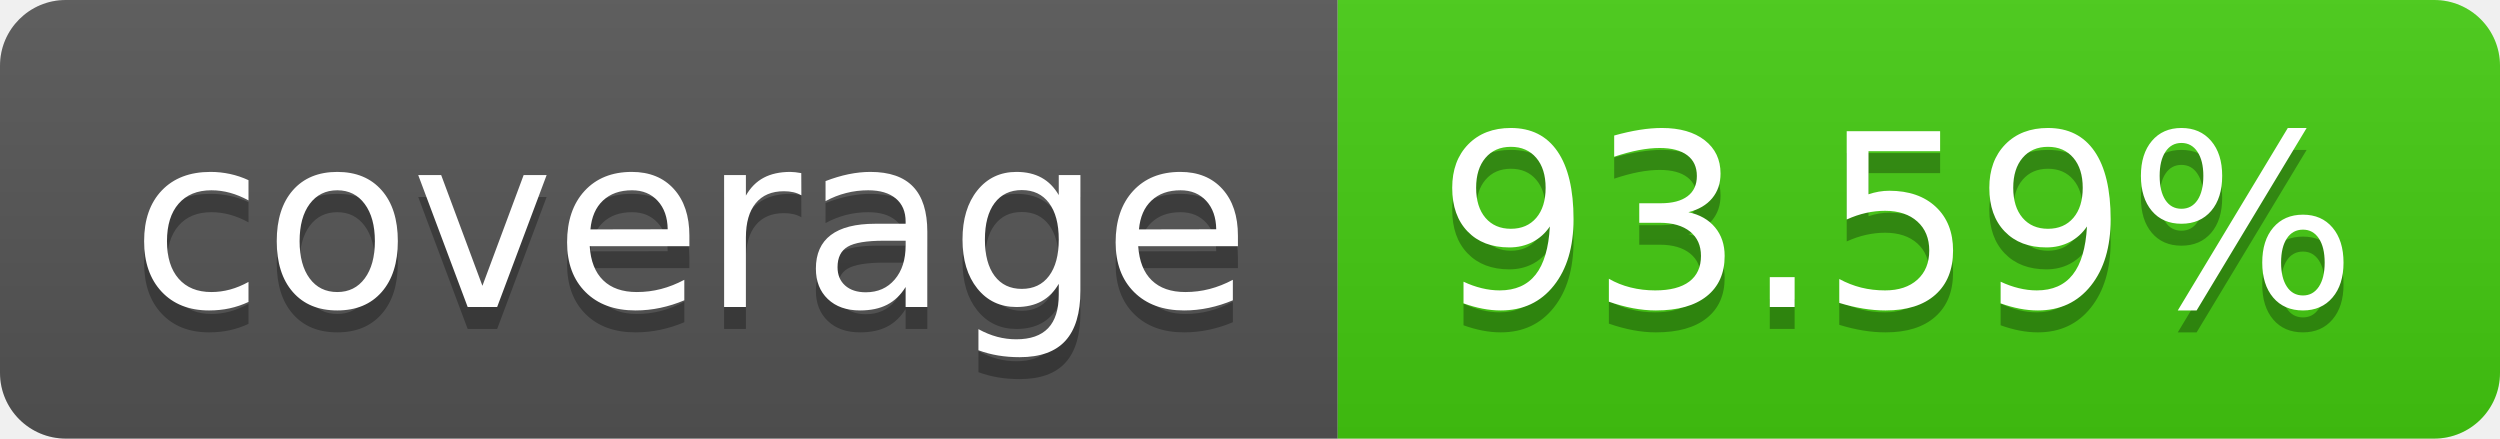
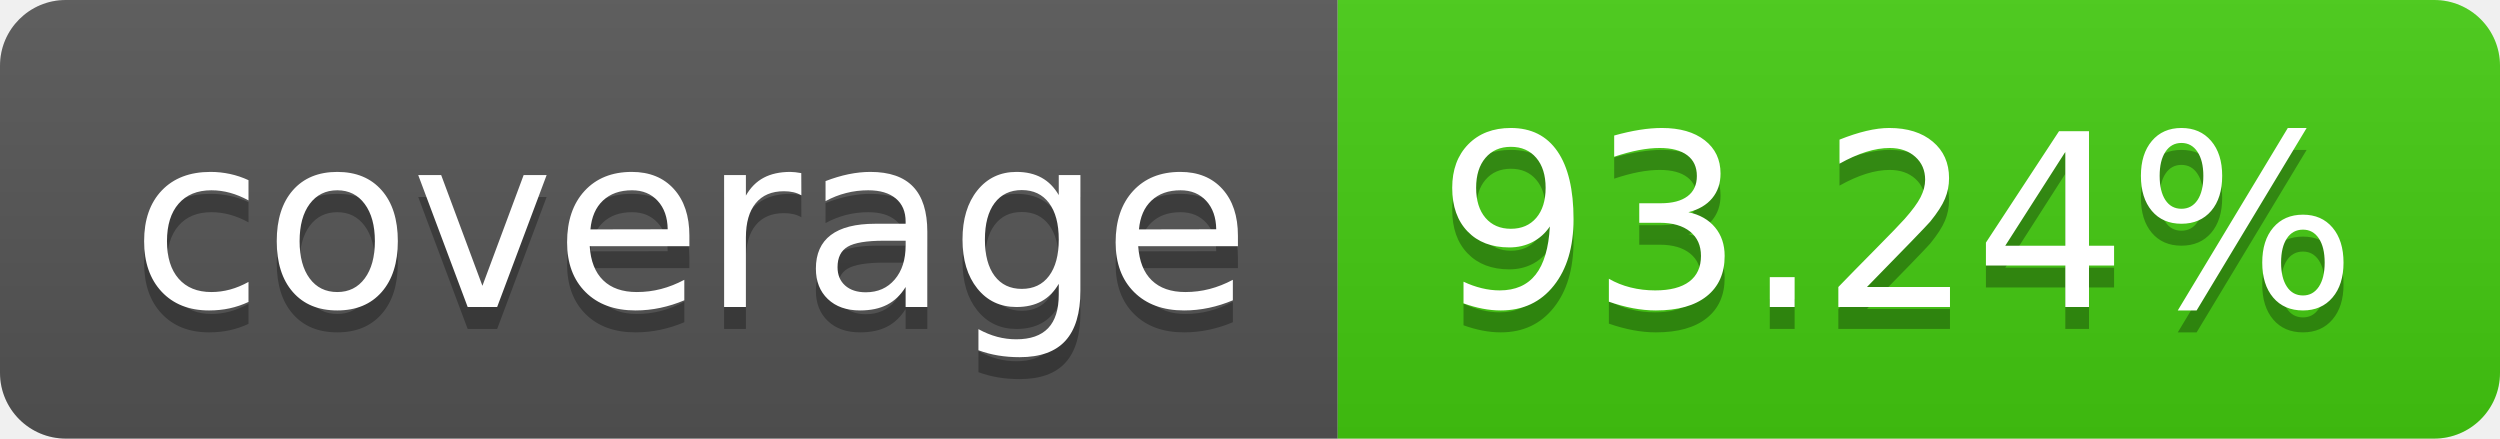
- <svg xmlns="http://www.w3.org/2000/svg" width="114" height="20" role="img" aria-label="coverage: 93.59%">
+ <svg xmlns="http://www.w3.org/2000/svg" width="114" height="20" role="img" aria-label="coverage: 93.24%">
  <linearGradient id="s" x2="0" y2="100%">
    <stop offset="0" stop-color="#bbb" stop-opacity=".1" />
    <stop offset="1" stop-opacity=".1" />
  </linearGradient>
  <clipPath id="r">
    <rect width="114" height="20" rx="3" fill="#fff" />
  </clipPath>
  <g clip-path="url(#r)">
    <rect width="61" height="20" fill="#555" />
    <rect x="61" width="53" height="20" fill="#4c1" />
    <rect width="114" height="20" fill="url(#s)" />
  </g>
  <g fill="#fff" text-anchor="middle" font-family="Verdana,Geneva,DejaVu Sans,sans-serif" text-rendering="geometricPrecision" font-size="110">
    <text aria-hidden="true" x="315" y="150" fill="#010101" fill-opacity=".3" transform="scale(.1)" textLength="510">coverage</text>
    <text x="315" y="140" transform="scale(.1)" fill="#fff" textLength="510">coverage</text>
-     <text aria-hidden="true" x="865" y="150" fill="#010101" fill-opacity=".3" transform="scale(.1)" textLength="430">93.59%</text>
-     <text x="865" y="140" transform="scale(.1)" fill="#fff" textLength="430">93.59%</text>
+     <text aria-hidden="true" x="865" y="150" fill="#010101" fill-opacity=".3" transform="scale(.1)" textLength="430">93.24%</text>
+     <text x="865" y="140" transform="scale(.1)" fill="#fff" textLength="430">93.24%</text>
  </g>
</svg>
